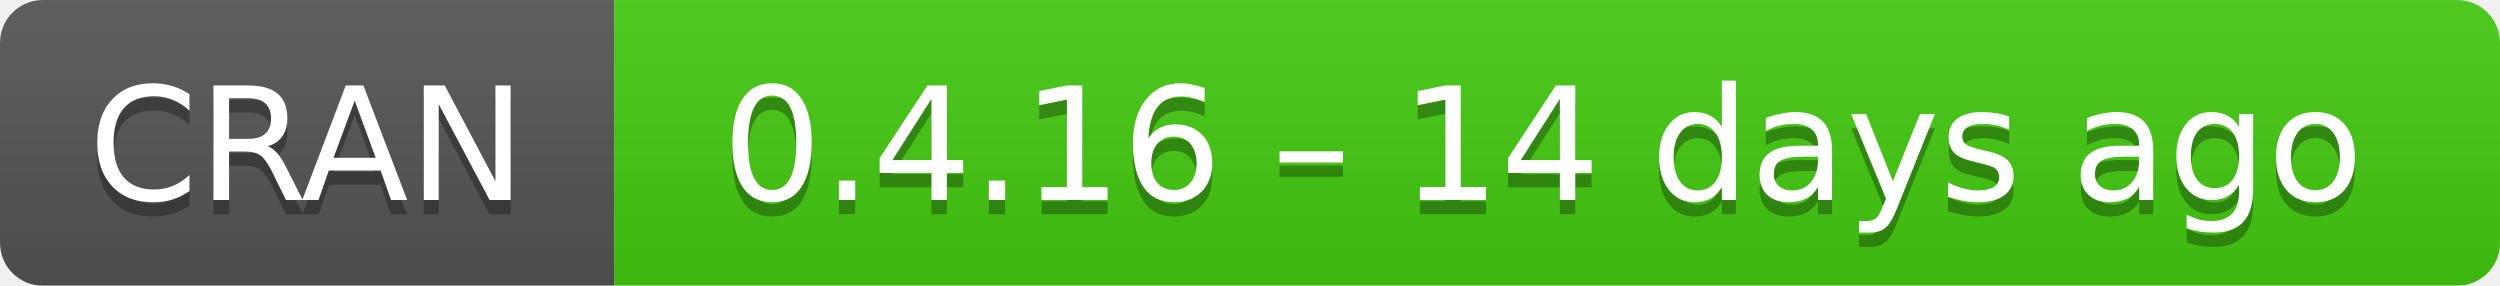
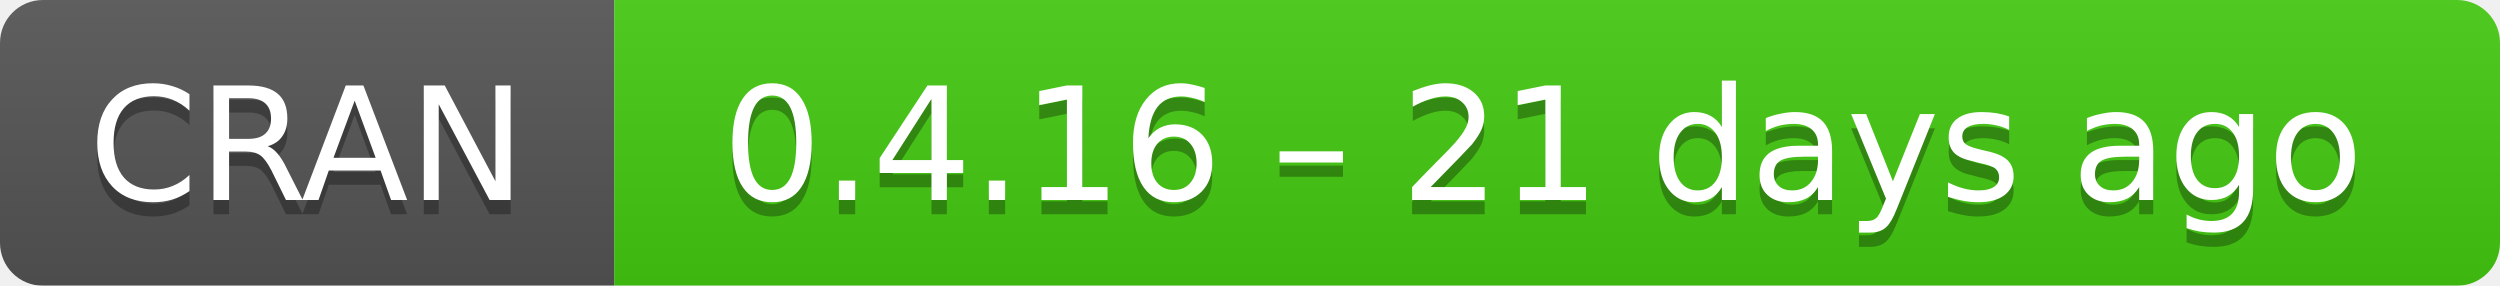
- <svg xmlns="http://www.w3.org/2000/svg" width="175" height="20" aria-label="CRAN 0.4.16 – 14 days ago">
+ <svg xmlns="http://www.w3.org/2000/svg" width="175" height="20" aria-label="CRAN 0.4.16 – 21 days ago">
  <linearGradient id="b" x2="0" y2="100%">
    <stop offset="0" stop-color="#bbb" stop-opacity=".1" />
    <stop offset="1" stop-opacity=".1" />
  </linearGradient>
  <mask id="a">
    <rect width="175" height="20" rx="3" fill="#fff" />
  </mask>
  <g mask="url(#a)">
    <path fill="#555" d="M0 0h43v20H0z" />
    <path fill="#4c1" d="M43 0h153v20H43z" />
    <path fill="url(#b)" d="M0 0h175v20H0z" />
  </g>
  <g fill="#fff" text-anchor="middle" font-family="DejaVu Sans,Verdana,Geneva,sans-serif" font-size="11">
    <text x="21.5" y="15" fill="#010101" fill-opacity=".3">
      CRAN
    </text>
    <text x="21.5" y="14">
      CRAN
    </text>
    <text x="108" y="15" fill="#010101" fill-opacity=".3">
-       0.4.16 – 14 days ago
+       0.4.16 – 21 days ago
    </text>
    <text x="108" y="14">
-       0.4.16 – 14 days ago
+       0.4.16 – 21 days ago
    </text>
  </g>
</svg>
